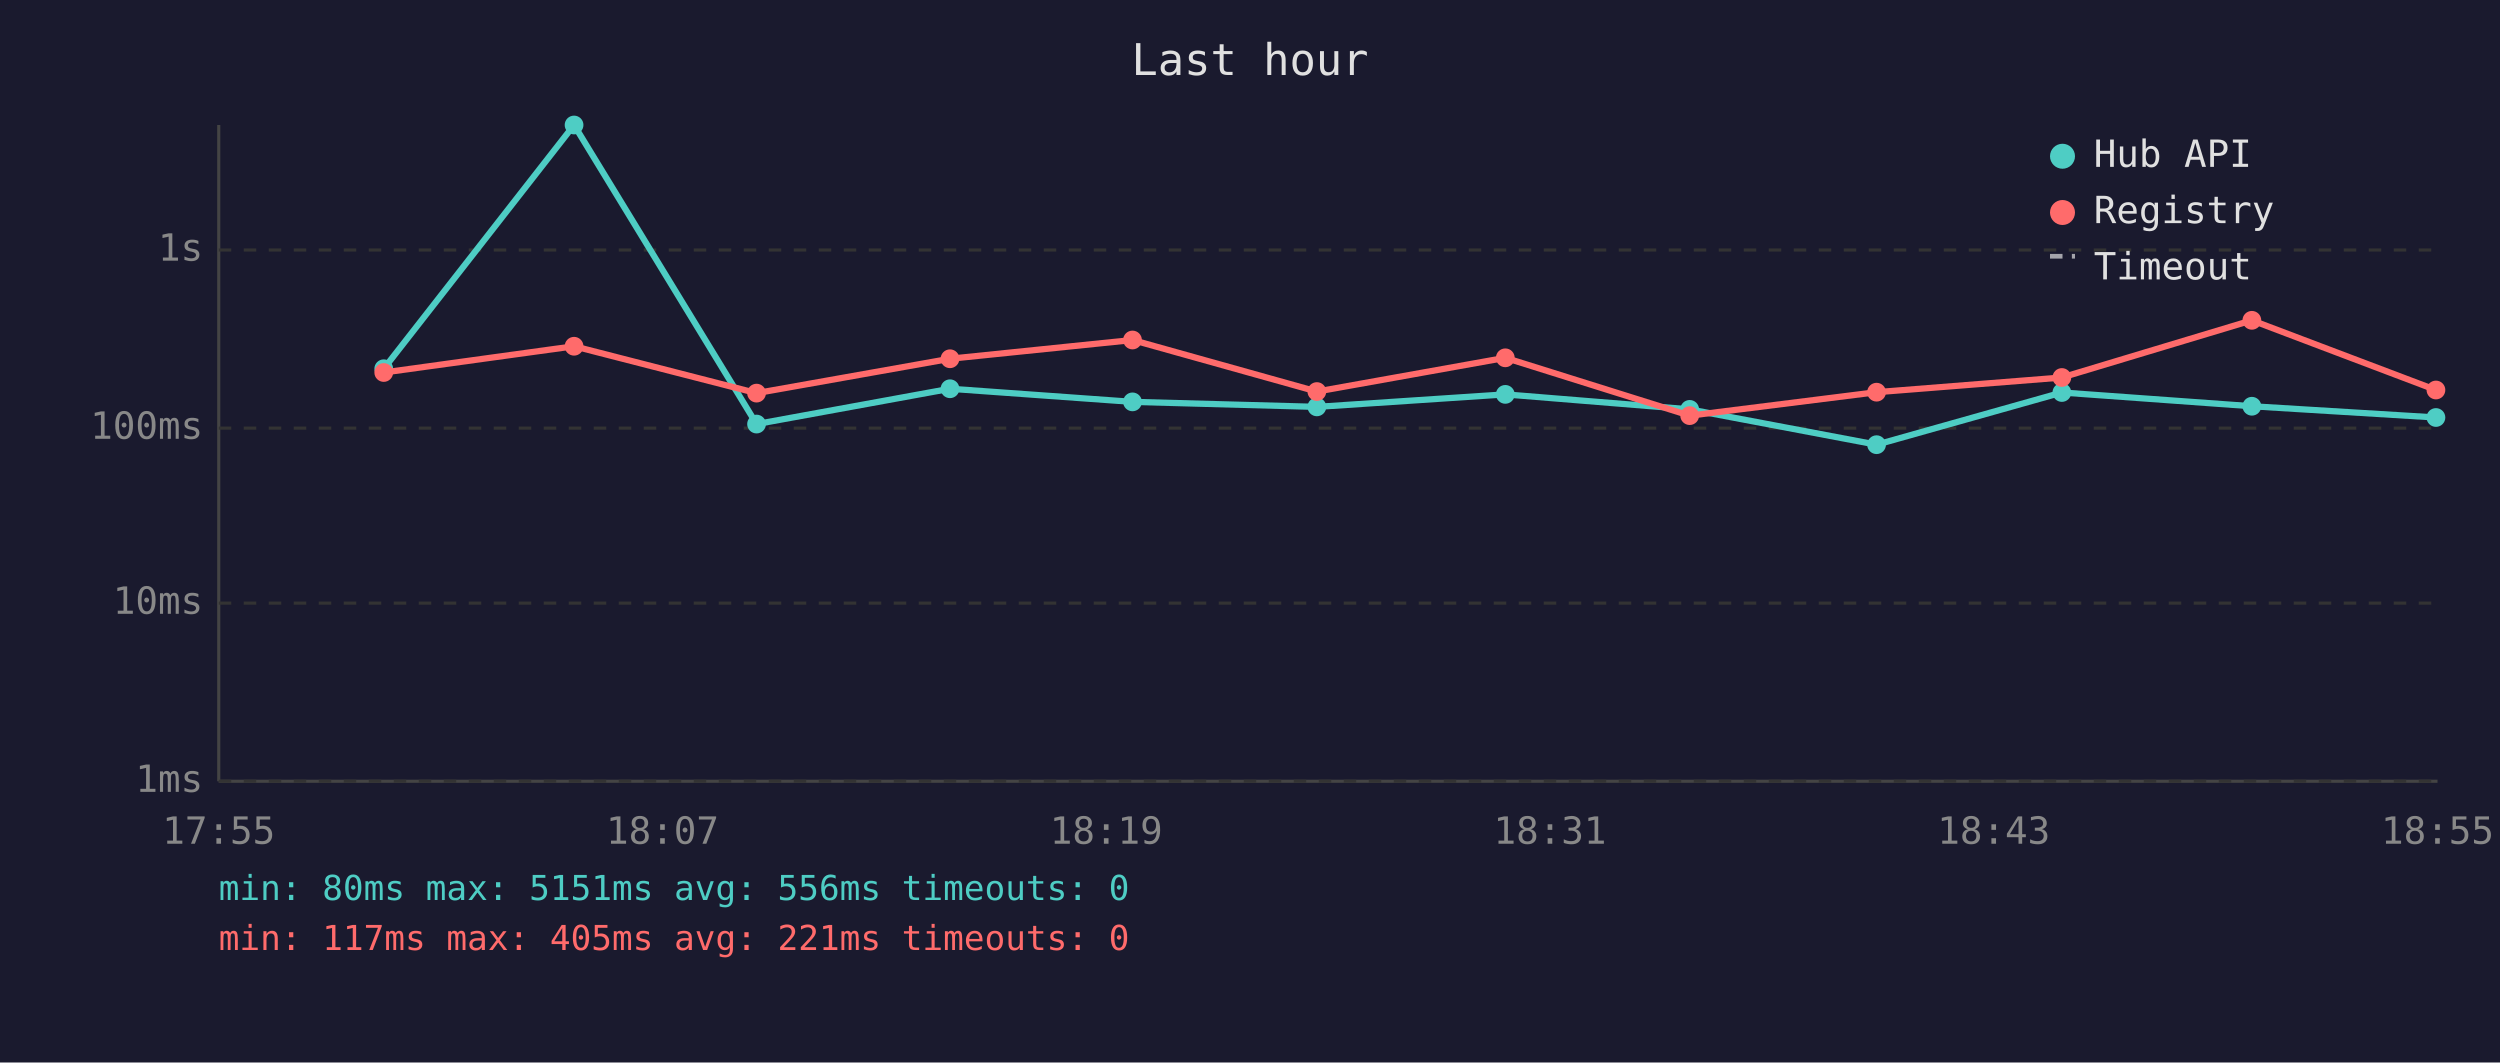
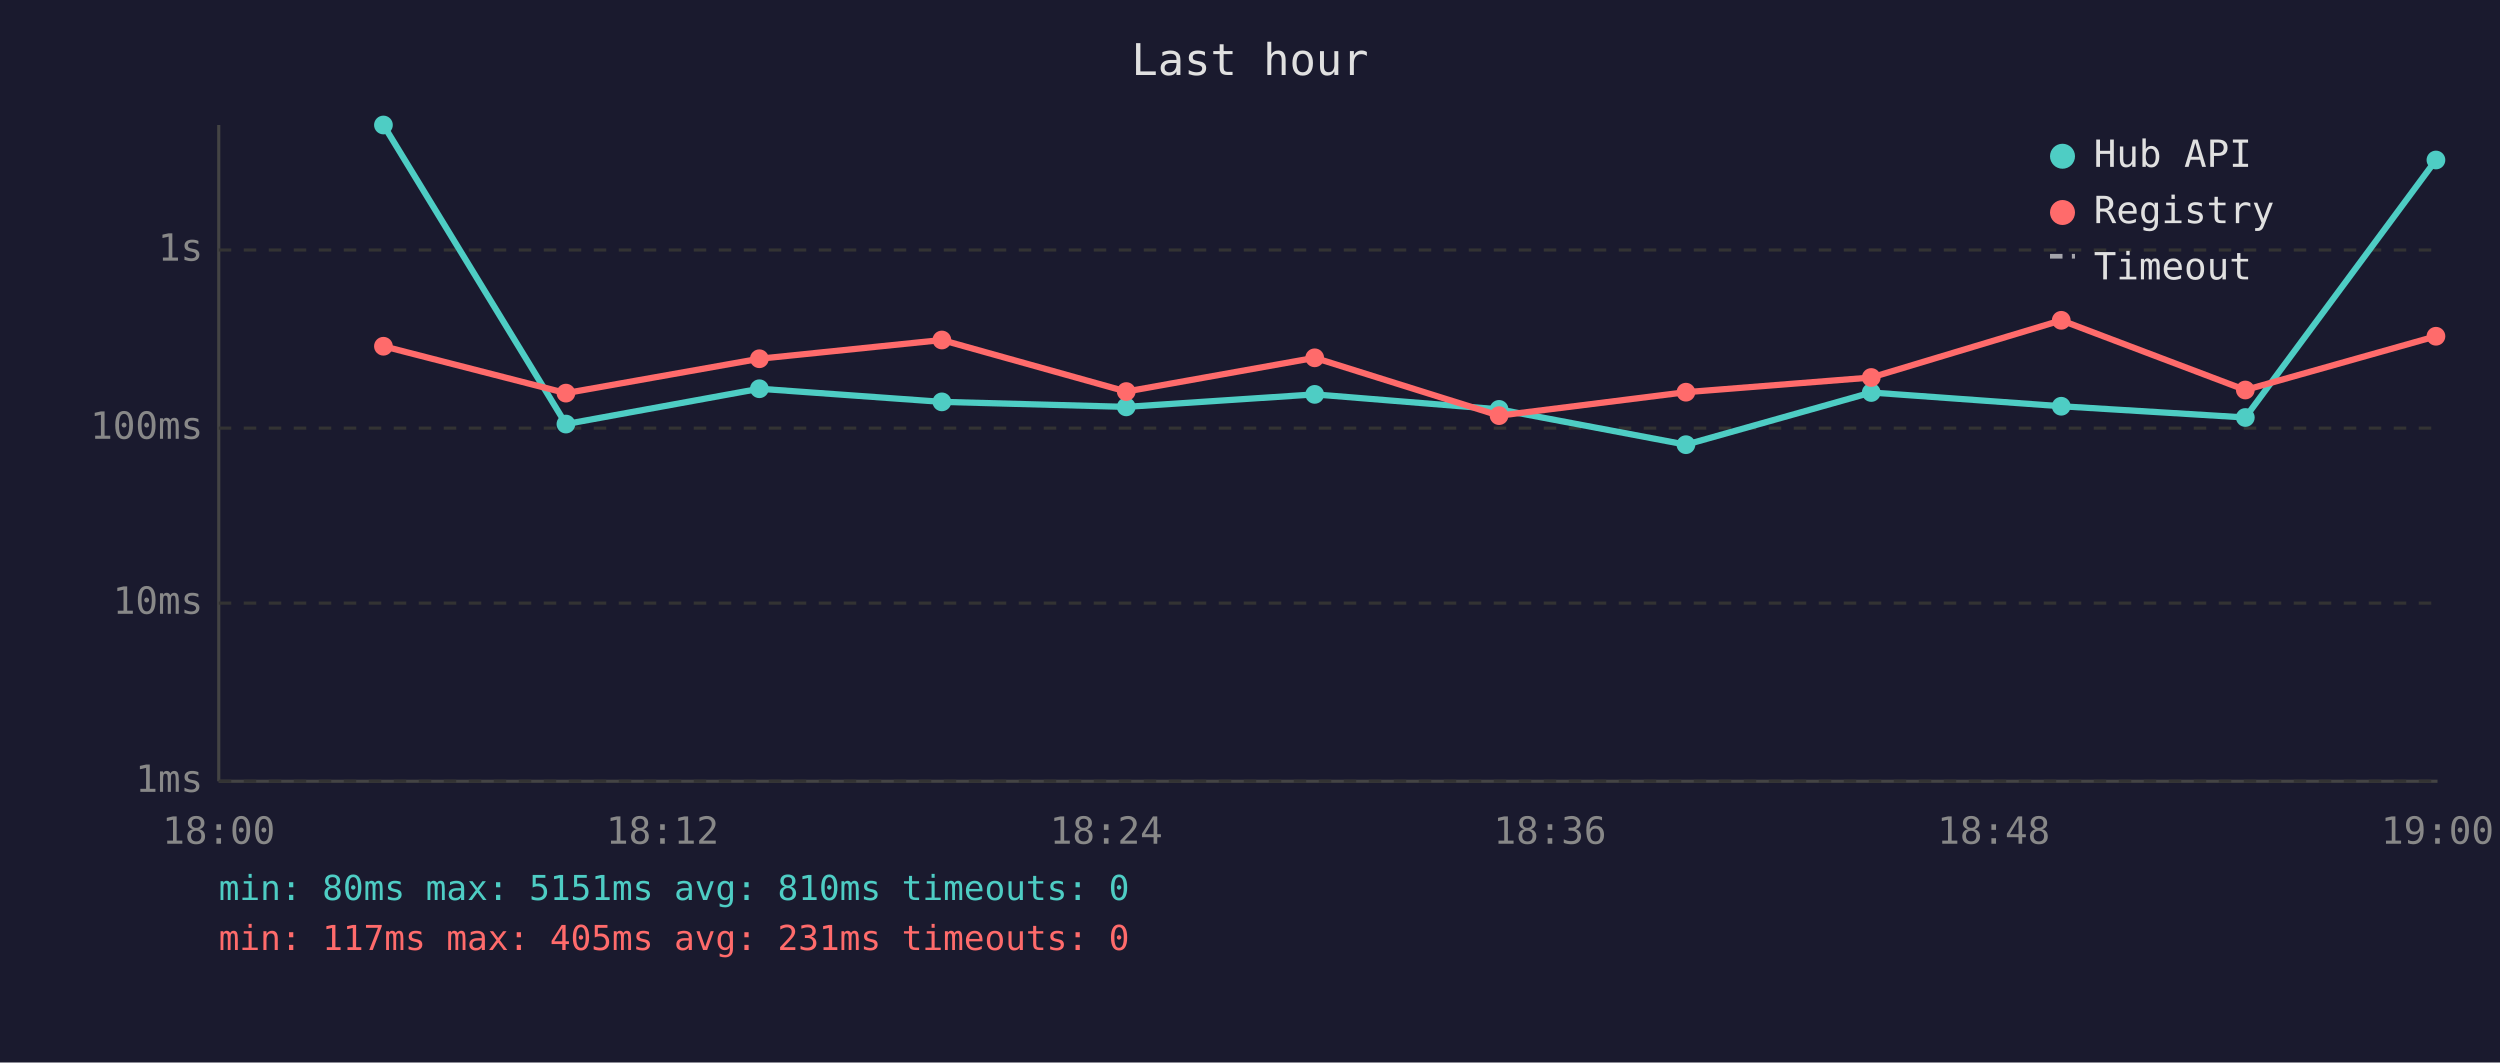
<svg xmlns="http://www.w3.org/2000/svg" viewBox="0 0 800 340" font-family="monospace" font-size="12">
  <rect width="800" height="340" fill="#1a1a2e" />
  <text x="400" y="24" fill="#e0e0e0" font-size="14" text-anchor="middle">Last hour</text>
  <line x1="70" y1="40" x2="70" y2="250" stroke="#444" stroke-width="1" />
  <line x1="70" y1="250" x2="780" y2="250" stroke="#444" stroke-width="1" />
  <line x1="70" y1="250" x2="780" y2="250" stroke="#333" stroke-width="1" stroke-dasharray="4" />
  <text x="65" y="250" fill="#888" text-anchor="end" dominant-baseline="middle">1ms</text>
  <line x1="70" y1="193" x2="780" y2="193" stroke="#333" stroke-width="1" stroke-dasharray="4" />
  <text x="65" y="193" fill="#888" text-anchor="end" dominant-baseline="middle">10ms</text>
  <line x1="70" y1="137" x2="780" y2="137" stroke="#333" stroke-width="1" stroke-dasharray="4" />
  <text x="65" y="137" fill="#888" text-anchor="end" dominant-baseline="middle">100ms</text>
  <line x1="70" y1="80" x2="780" y2="80" stroke="#333" stroke-width="1" stroke-dasharray="4" />
  <text x="65" y="80" fill="#888" text-anchor="end" dominant-baseline="middle">1s</text>
-   <text x="70" y="270" fill="#888" text-anchor="middle">17:55</text>
-   <text x="212" y="270" fill="#888" text-anchor="middle">18:07</text>
-   <text x="354" y="270" fill="#888" text-anchor="middle">18:19</text>
-   <text x="496" y="270" fill="#888" text-anchor="middle">18:31</text>
-   <text x="638" y="270" fill="#888" text-anchor="middle">18:43</text>
-   <text x="780" y="270" fill="#888" text-anchor="middle">18:55</text>
-   <polyline points="122.8,118.0 183.7,40.0 242.1,135.7 304.0,124.4 362.4,128.6 421.4,130.2 481.7,126.2 540.7,131.0 600.5,142.3 659.8,125.6 720.6,130.0 779.5,133.6" fill="none" stroke="#4ecdc4" stroke-width="2" opacity="1" />
-   <circle cx="122.8" cy="118.0" r="3" fill="#4ecdc4" />
-   <circle cx="183.7" cy="40.0" r="3" fill="#4ecdc4" />
-   <circle cx="242.1" cy="135.7" r="3" fill="#4ecdc4" />
-   <circle cx="304.0" cy="124.4" r="3" fill="#4ecdc4" />
-   <circle cx="362.4" cy="128.6" r="3" fill="#4ecdc4" />
-   <circle cx="421.4" cy="130.2" r="3" fill="#4ecdc4" />
-   <circle cx="481.7" cy="126.2" r="3" fill="#4ecdc4" />
-   <circle cx="540.7" cy="131.0" r="3" fill="#4ecdc4" />
-   <circle cx="600.5" cy="142.3" r="3" fill="#4ecdc4" />
-   <circle cx="659.8" cy="125.6" r="3" fill="#4ecdc4" />
-   <circle cx="720.6" cy="130.0" r="3" fill="#4ecdc4" />
-   <circle cx="779.5" cy="133.6" r="3" fill="#4ecdc4" />
-   <polyline points="122.8,119.2 183.7,110.8 242.1,125.8 304.0,114.8 362.4,108.8 421.4,125.3 481.7,114.5 540.7,133.0 600.5,125.5 659.8,120.8 720.6,102.5 779.5,124.8" fill="none" stroke="#ff6b6b" stroke-width="2" opacity="1" />
-   <circle cx="122.8" cy="119.2" r="3" fill="#ff6b6b" />
-   <circle cx="183.7" cy="110.8" r="3" fill="#ff6b6b" />
-   <circle cx="242.1" cy="125.8" r="3" fill="#ff6b6b" />
-   <circle cx="304.0" cy="114.8" r="3" fill="#ff6b6b" />
-   <circle cx="362.4" cy="108.8" r="3" fill="#ff6b6b" />
-   <circle cx="421.4" cy="125.3" r="3" fill="#ff6b6b" />
-   <circle cx="481.7" cy="114.5" r="3" fill="#ff6b6b" />
-   <circle cx="540.7" cy="133.0" r="3" fill="#ff6b6b" />
-   <circle cx="600.5" cy="125.5" r="3" fill="#ff6b6b" />
-   <circle cx="659.8" cy="120.8" r="3" fill="#ff6b6b" />
-   <circle cx="720.6" cy="102.5" r="3" fill="#ff6b6b" />
-   <circle cx="779.5" cy="124.8" r="3" fill="#ff6b6b" />
+   <text x="70" y="270" fill="#888" text-anchor="middle">18:00</text>
+   <text x="212" y="270" fill="#888" text-anchor="middle">18:12</text>
+   <text x="354" y="270" fill="#888" text-anchor="middle">18:24</text>
+   <text x="496" y="270" fill="#888" text-anchor="middle">18:36</text>
+   <text x="638" y="270" fill="#888" text-anchor="middle">18:48</text>
+   <text x="780" y="270" fill="#888" text-anchor="middle">19:00</text>
+   <polyline points="122.7,40.0 181.1,135.7 243.0,124.4 301.4,128.6 360.4,130.2 420.7,126.2 479.7,131.0 539.5,142.3 598.8,125.6 659.6,130.0 718.5,133.6 779.5,51.2" fill="none" stroke="#4ecdc4" stroke-width="2" opacity="1" />
+   <circle cx="122.7" cy="40.0" r="3" fill="#4ecdc4" />
+   <circle cx="181.1" cy="135.7" r="3" fill="#4ecdc4" />
+   <circle cx="243.0" cy="124.4" r="3" fill="#4ecdc4" />
+   <circle cx="301.4" cy="128.6" r="3" fill="#4ecdc4" />
+   <circle cx="360.4" cy="130.2" r="3" fill="#4ecdc4" />
+   <circle cx="420.7" cy="126.2" r="3" fill="#4ecdc4" />
+   <circle cx="479.7" cy="131.0" r="3" fill="#4ecdc4" />
+   <circle cx="539.5" cy="142.3" r="3" fill="#4ecdc4" />
+   <circle cx="598.8" cy="125.6" r="3" fill="#4ecdc4" />
+   <circle cx="659.6" cy="130.0" r="3" fill="#4ecdc4" />
+   <circle cx="718.5" cy="133.6" r="3" fill="#4ecdc4" />
+   <circle cx="779.5" cy="51.2" r="3" fill="#4ecdc4" />
+   <polyline points="122.7,110.8 181.1,125.8 243.0,114.8 301.4,108.8 360.4,125.3 420.7,114.5 479.7,133.0 539.5,125.5 598.8,120.8 659.6,102.5 718.5,124.8 779.5,107.6" fill="none" stroke="#ff6b6b" stroke-width="2" opacity="1" />
+   <circle cx="122.7" cy="110.8" r="3" fill="#ff6b6b" />
+   <circle cx="181.1" cy="125.8" r="3" fill="#ff6b6b" />
+   <circle cx="243.0" cy="114.8" r="3" fill="#ff6b6b" />
+   <circle cx="301.4" cy="108.8" r="3" fill="#ff6b6b" />
+   <circle cx="360.4" cy="125.3" r="3" fill="#ff6b6b" />
+   <circle cx="420.7" cy="114.5" r="3" fill="#ff6b6b" />
+   <circle cx="479.7" cy="133.0" r="3" fill="#ff6b6b" />
+   <circle cx="539.5" cy="125.5" r="3" fill="#ff6b6b" />
+   <circle cx="598.8" cy="120.8" r="3" fill="#ff6b6b" />
+   <circle cx="659.6" cy="102.5" r="3" fill="#ff6b6b" />
+   <circle cx="718.5" cy="124.8" r="3" fill="#ff6b6b" />
+   <circle cx="779.5" cy="107.6" r="3" fill="#ff6b6b" />
  <circle cx="660" cy="50" r="4" fill="#4ecdc4" />
  <text x="670" y="50" fill="#e0e0e0" dominant-baseline="middle">Hub API</text>
  <circle cx="660" cy="68" r="4" fill="#ff6b6b" />
  <text x="670" y="68" fill="#e0e0e0" dominant-baseline="middle">Registry</text>
  <line x1="656" y1="82" x2="664" y2="82" stroke="#e0e0e0" stroke-width="1.5" stroke-dasharray="4,3" opacity="0.7" />
  <text x="670" y="86" fill="#e0e0e0" dominant-baseline="middle">Timeout</text>
-   <text x="70" y="288" fill="#4ecdc4" font-size="11">min: 80ms  max: 5151ms  avg: 556ms  timeouts: 0</text>
-   <text x="70" y="304" fill="#ff6b6b" font-size="11">min: 117ms  max: 405ms  avg: 221ms  timeouts: 0</text>
+   <text x="70" y="288" fill="#4ecdc4" font-size="11">min: 80ms  max: 5151ms  avg: 810ms  timeouts: 0</text>
+   <text x="70" y="304" fill="#ff6b6b" font-size="11">min: 117ms  max: 405ms  avg: 231ms  timeouts: 0</text>
</svg>
